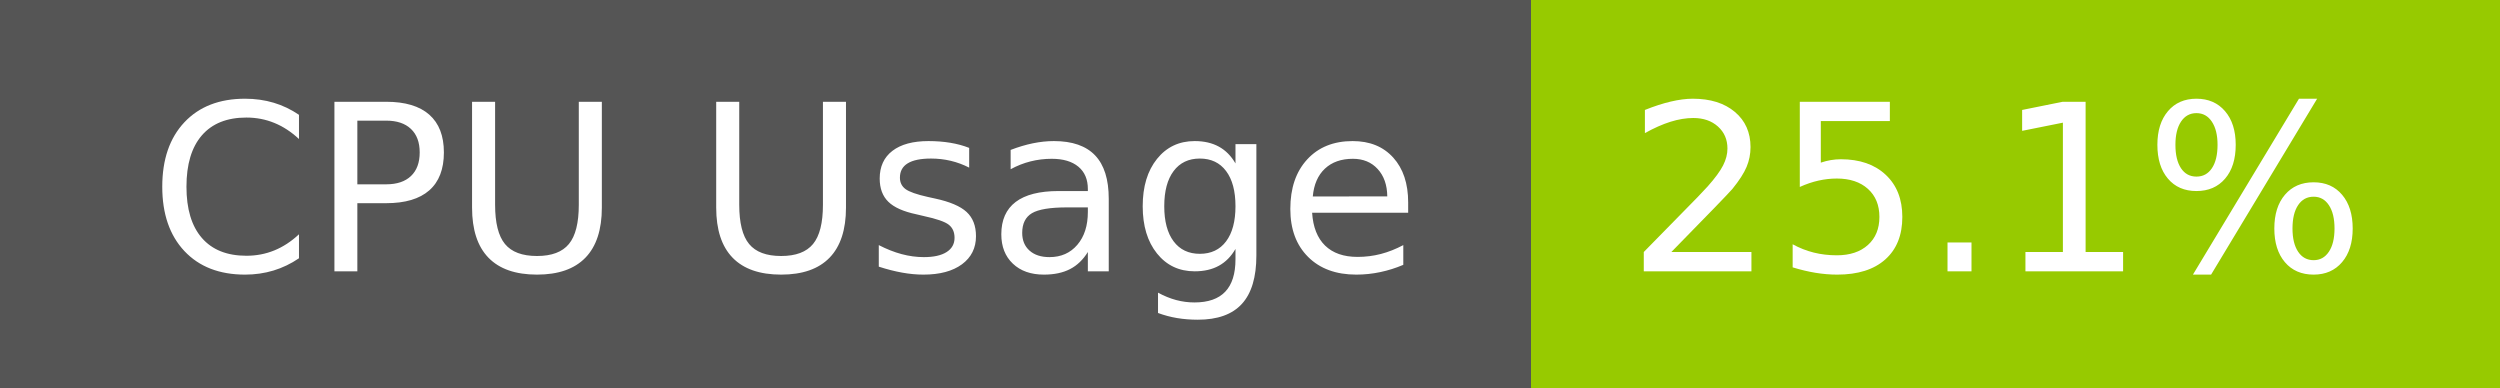
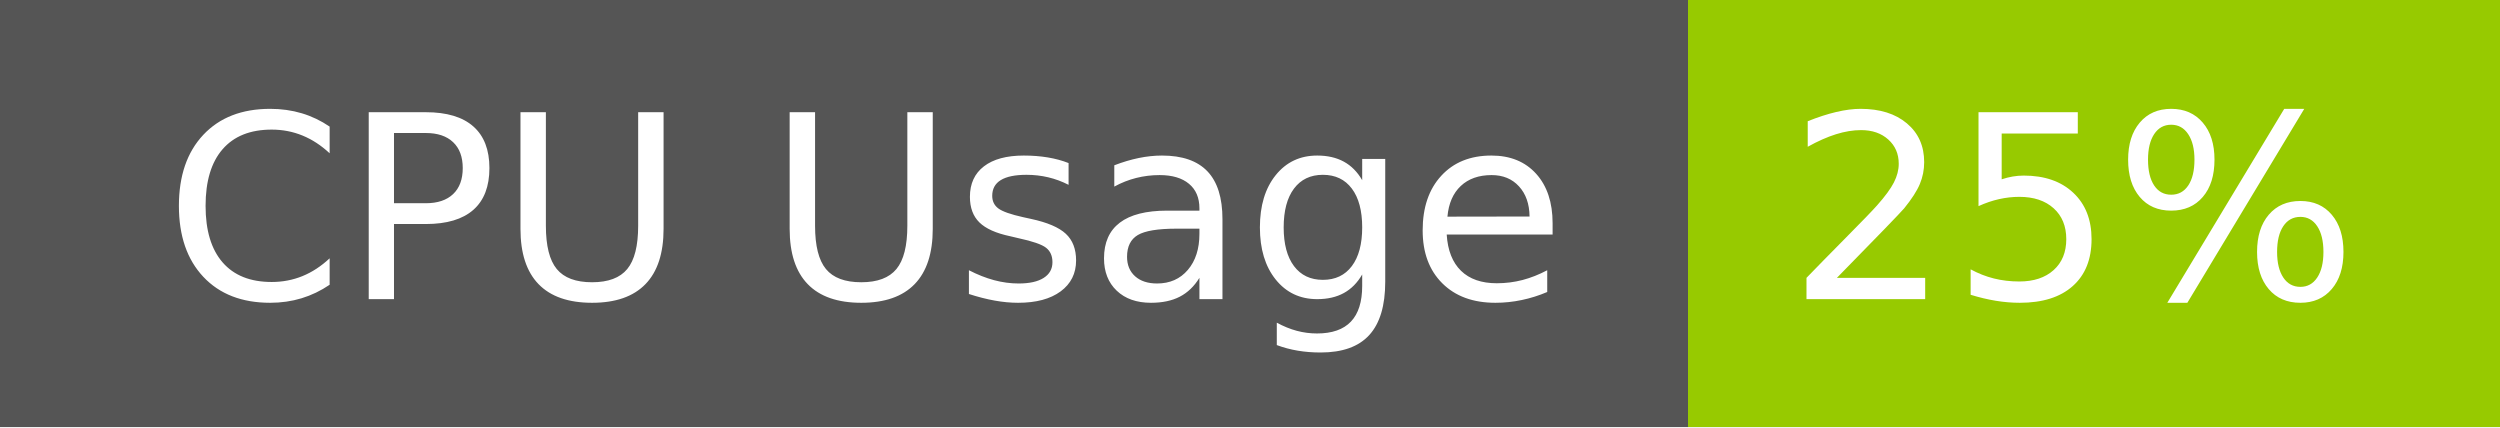
- <svg xmlns="http://www.w3.org/2000/svg" width="129" height="20" role="img" aria-label="CPU Usage: 25.1%">
+ <svg xmlns="http://www.w3.org/2000/svg" width="117" height="20" role="img" aria-label="CPU Usage: 25%">
  <g shape-rendering="crispEdges">
    <rect width="79" height="20" fill="#555" />
-     <rect x="79" width="50" height="20" fill="#97ca00" />
+     <rect x="79" width="38" height="20" fill="#97ca00" />
  </g>
  <g fill="#fff" text-anchor="middle" font-family="Verdana,Geneva,DejaVu Sans,sans-serif" text-rendering="geometricPrecision" font-size="120">
    <text x="405" y="140" transform="scale(.1)" fill="#fff" textLength="665">CPU Usage</text>
-     <text x="1030" y="140" transform="scale(.1)" fill="#fff" textLength="390">25.1%</text>
+     <text x="970" y="140" transform="scale(.1)" fill="#fff" textLength="276">25%</text>
  </g>
</svg>
